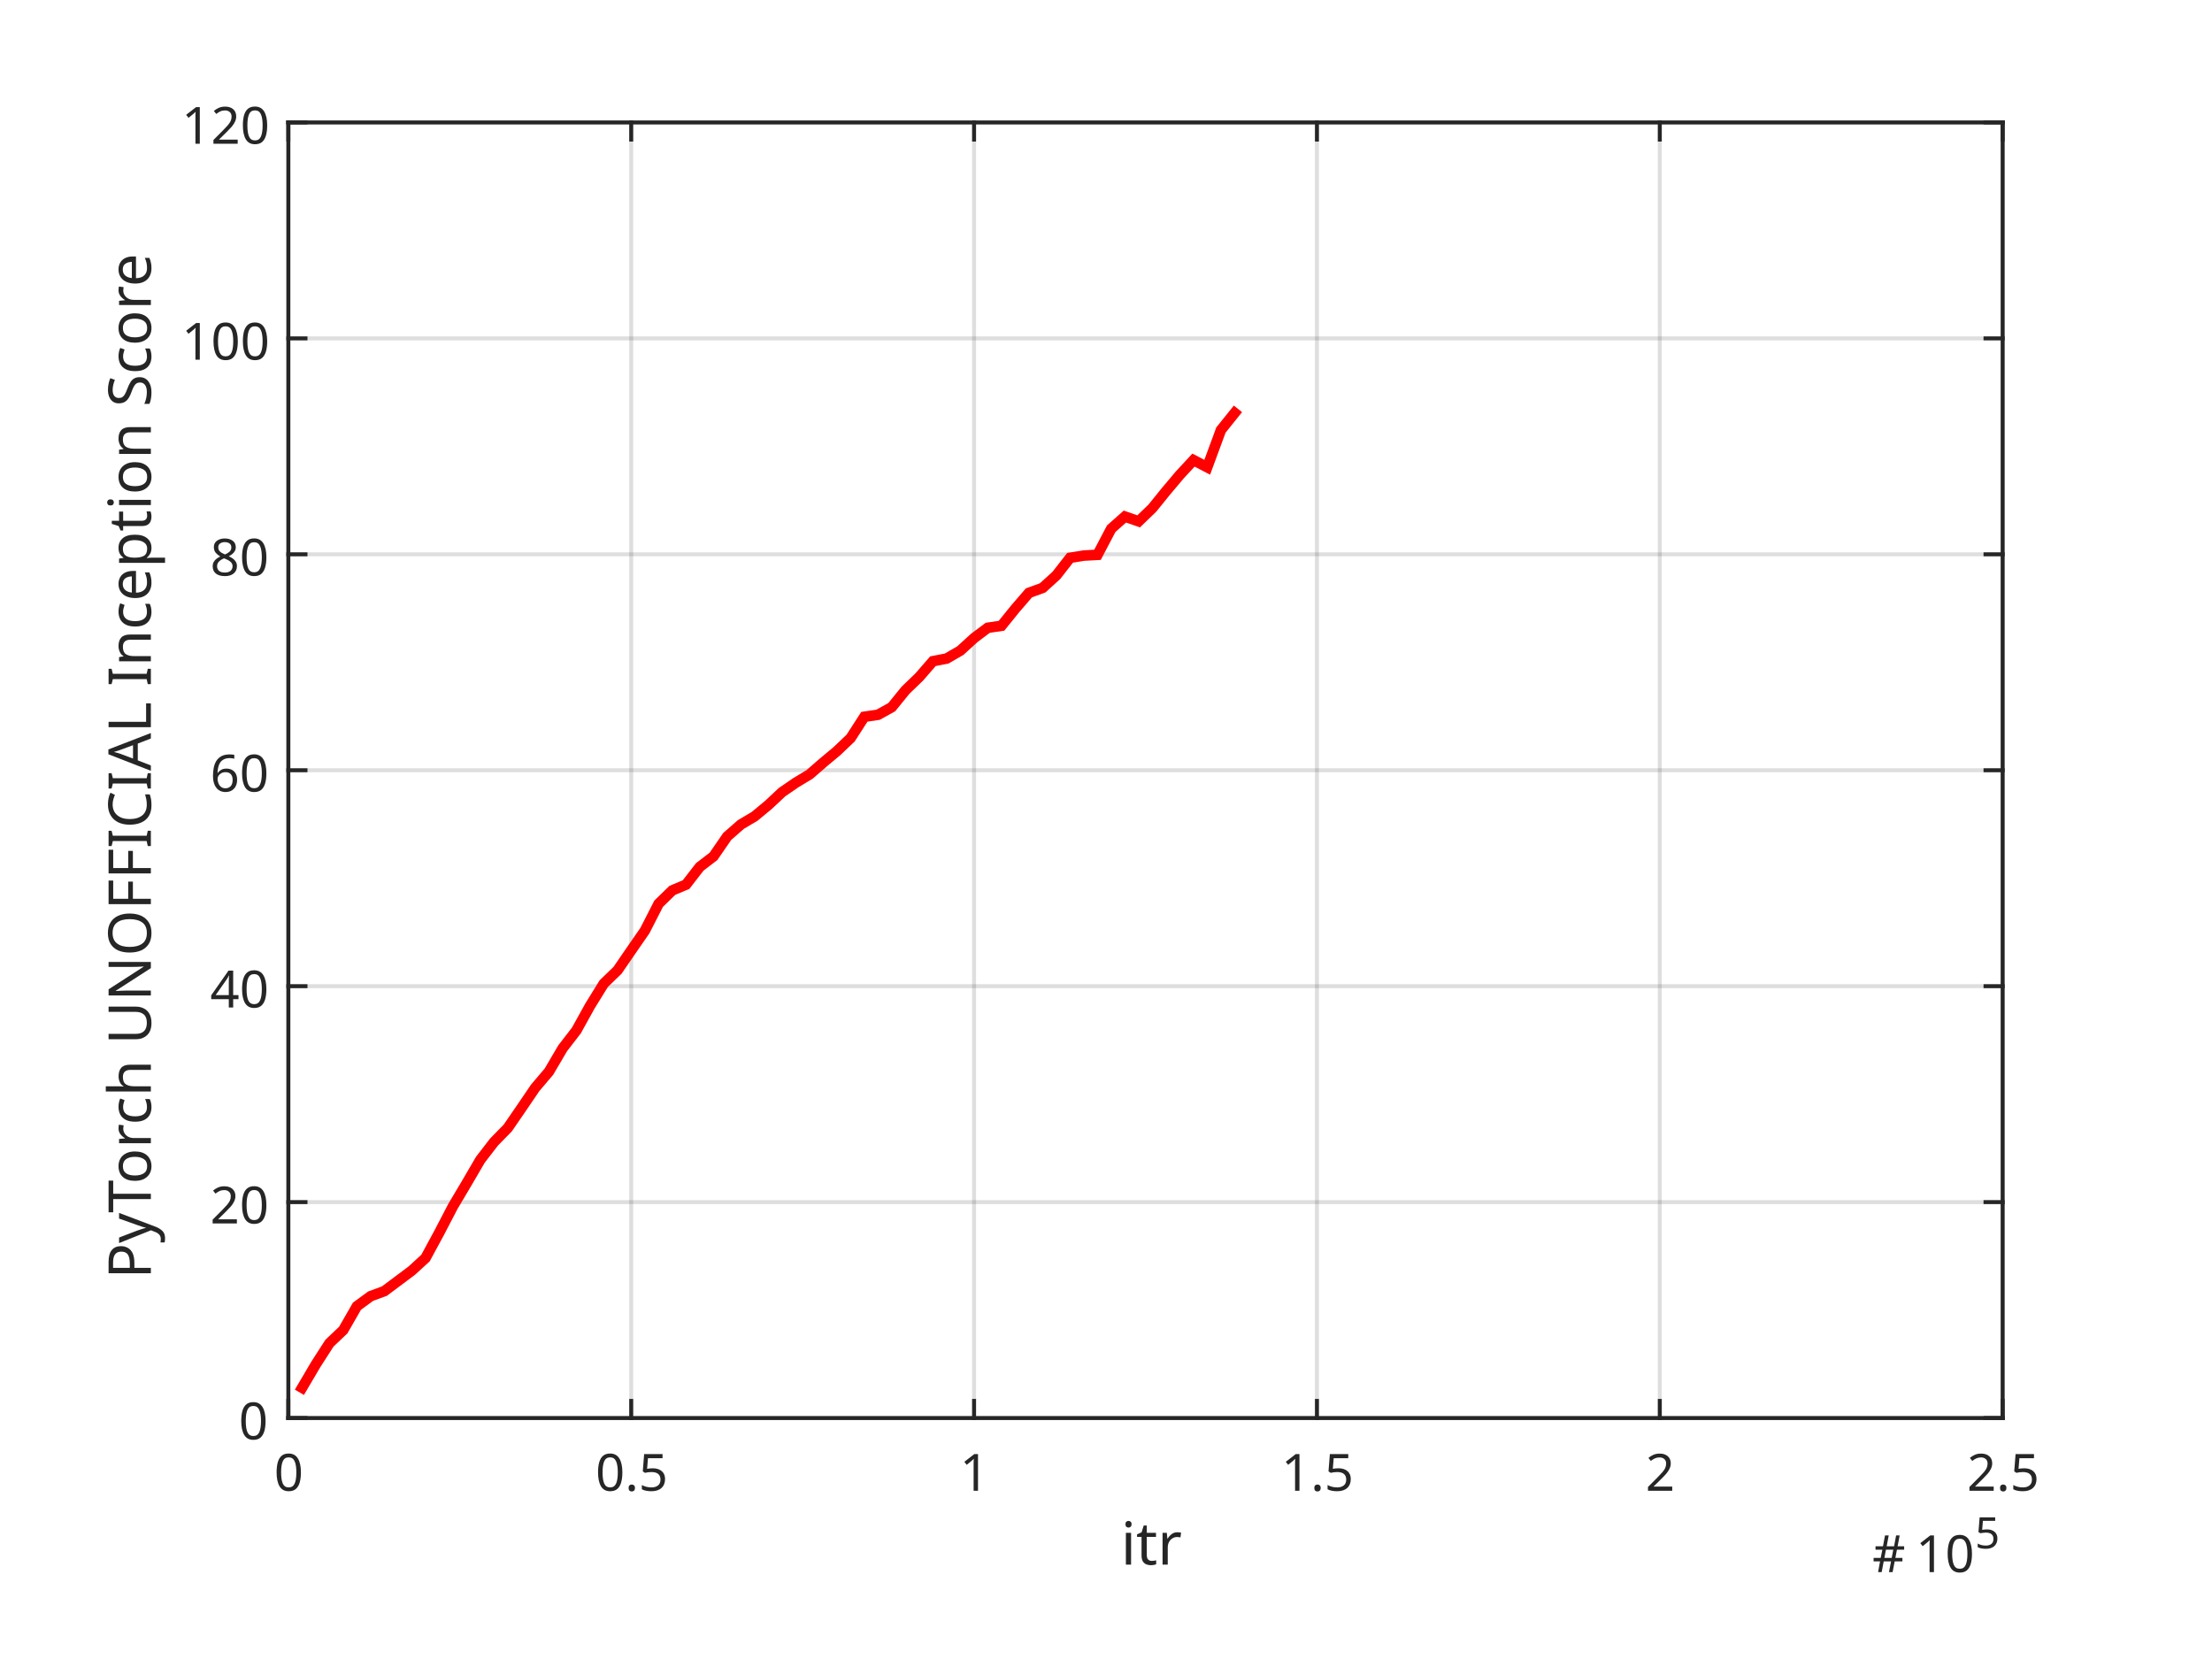
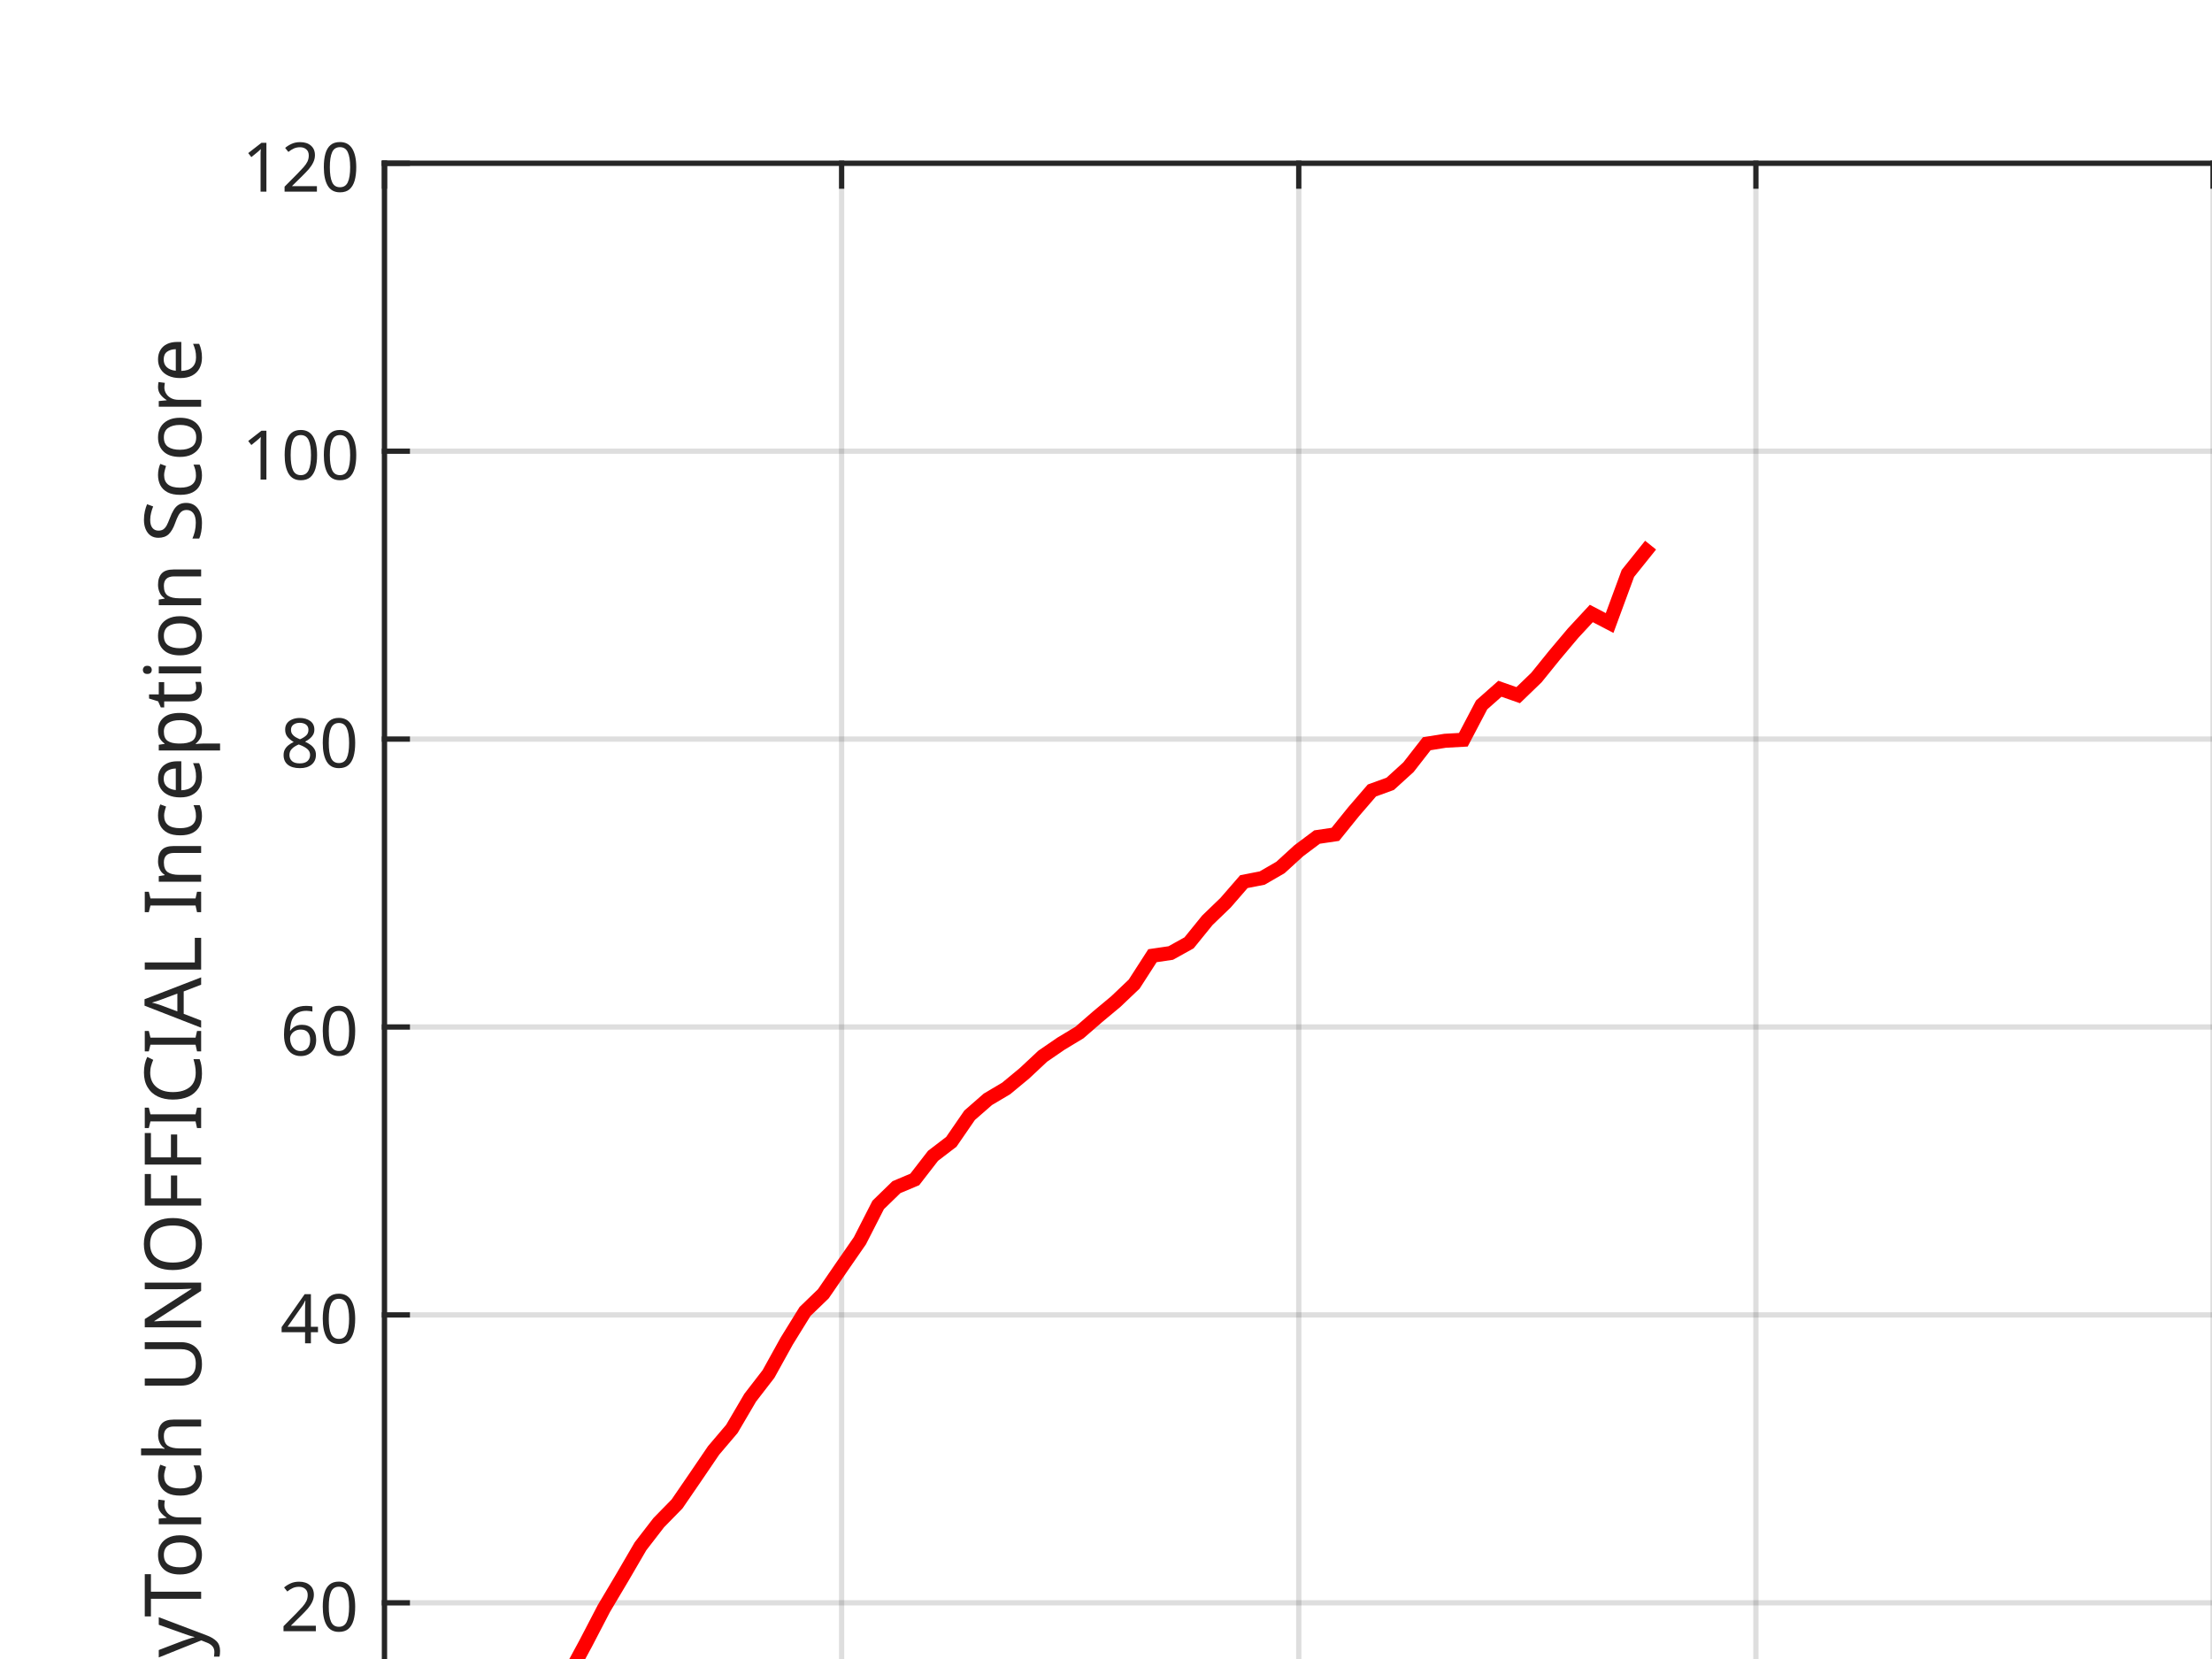
- <svg xmlns="http://www.w3.org/2000/svg" style="fill-opacity:1; color-rendering:auto; color-interpolation:auto; stroke:black; text-rendering:auto; stroke-linecap:square; stroke-miterlimit:10; stroke-opacity:1; shape-rendering:auto; fill:black; stroke-dasharray:none; font-weight:normal; stroke-width:1; font-family:'Dialog'; font-style:normal; stroke-linejoin:miter; font-size:12px; stroke-dashoffset:0; image-rendering:auto;" width="560" height="420">
+ <svg xmlns="http://www.w3.org/2000/svg" style="fill-opacity:1; color-rendering:auto; color-interpolation:auto; stroke:black; text-rendering:auto; stroke-linecap:square; stroke-miterlimit:10; stroke-opacity:1; shape-rendering:auto; fill:black; stroke-dasharray:none; font-weight:normal; stroke-width:1; font-family:'Dialog'; font-style:normal; stroke-linejoin:miter; font-size:12px; stroke-dashoffset:0; image-rendering:auto;" width="420" height="315">
  <defs id="genericDefs" />
  <g>
    <defs id="defs1">
      <clipPath clipPathUnits="userSpaceOnUse" id="clipPath1">
        <path d="M0 0 L560 0 L560 420 L0 420 L0 0 Z" />
      </clipPath>
      <font horiz-adv-x="75.0" id="font1">
        <font-face ascent="100.537" descent="21.973" units-per-em="100" style="font-style:normal; font-family:SansSerif; font-weight:normal;" />
        <missing-glyph horiz-adv-x="75.0" d="M12.5 0 L12.5 62.5 L62.5 62.5 L62.5 0 L12.5 0 ZM14.062 1.562 L60.938 1.562 L60.938 60.938 L14.062 60.938 L14.062 1.562 Z" />
        <glyph unicode="r" horiz-adv-x="33.301" d="M6.5 0 L6.5 51.859 L14.406 51.859 L14.406 44 Q17.438 49.516 20 51.273 Q22.562 53.031 25.641 53.031 Q30.078 53.031 34.672 50.203 L31.641 42.047 Q28.422 43.953 25.203 43.953 Q22.312 43.953 20.016 42.219 Q17.719 40.484 16.75 37.406 Q15.281 32.719 15.281 27.156 L15.281 0 L6.5 0 Z" />
        <glyph unicode="t" horiz-adv-x="27.783" d="M25.781 7.859 L27.047 0.094 Q23.344 -0.688 20.406 -0.688 Q15.625 -0.688 12.992 0.828 Q10.359 2.344 9.281 4.812 Q8.203 7.281 8.203 15.188 L8.203 45.016 L1.766 45.016 L1.766 51.859 L8.203 51.859 L8.203 64.703 L16.938 69.969 L16.938 51.859 L25.781 51.859 L25.781 45.016 L16.938 45.016 L16.938 14.703 Q16.938 10.938 17.406 9.867 Q17.875 8.797 18.922 8.156 Q19.969 7.516 21.922 7.516 Q23.391 7.516 25.781 7.859 Z" />
        <glyph unicode="i" horiz-adv-x="22.217" d="M6.641 61.469 L6.641 71.578 L15.438 71.578 L15.438 61.469 L6.641 61.469 ZM6.641 0 L6.641 51.859 L15.438 51.859 L15.438 0 L6.641 0 Z" />
        <glyph unicode="0" horiz-adv-x="55.615" d="M4.156 35.297 Q4.156 48 6.766 55.742 Q9.375 63.484 14.523 67.68 Q19.672 71.875 27.484 71.875 Q33.25 71.875 37.594 69.555 Q41.938 67.234 44.773 62.867 Q47.609 58.5 49.219 52.227 Q50.828 45.953 50.828 35.297 Q50.828 22.703 48.242 14.969 Q45.656 7.234 40.508 3.008 Q35.359 -1.219 27.484 -1.219 Q17.141 -1.219 11.234 6.203 Q4.156 15.141 4.156 35.297 ZM13.188 35.297 Q13.188 17.672 17.312 11.836 Q21.438 6 27.484 6 Q33.547 6 37.672 11.859 Q41.797 17.719 41.797 35.297 Q41.797 52.984 37.672 58.789 Q33.547 64.594 27.391 64.594 Q21.344 64.594 17.719 59.469 Q13.188 52.938 13.188 35.297 Z" />
        <glyph unicode="1" horiz-adv-x="55.615" d="M37.25 0 L28.469 0 L28.469 56 Q25.297 52.984 20.141 49.953 Q14.984 46.922 10.891 45.406 L10.891 53.906 Q18.266 57.375 23.781 62.305 Q29.297 67.234 31.594 71.875 L37.25 71.875 L37.25 0 Z" />
        <glyph unicode="5" horiz-adv-x="55.615" d="M4.156 18.75 L13.375 19.531 Q14.406 12.797 18.141 9.398 Q21.875 6 27.156 6 Q33.5 6 37.891 10.789 Q42.281 15.578 42.281 23.484 Q42.281 31 38.062 35.352 Q33.844 39.703 27 39.703 Q22.75 39.703 19.336 37.773 Q15.922 35.844 13.969 32.766 L5.719 33.844 L12.641 70.609 L48.25 70.609 L48.25 62.203 L19.672 62.203 L15.828 42.969 Q22.266 47.469 29.344 47.469 Q38.719 47.469 45.164 40.969 Q51.609 34.469 51.609 24.266 Q51.609 14.547 45.953 7.469 Q39.062 -1.219 27.156 -1.219 Q17.391 -1.219 11.211 4.25 Q5.031 9.719 4.156 18.75 Z" />
        <glyph unicode="." horiz-adv-x="27.783" d="M9.078 0 L9.078 10.016 L19.094 10.016 L19.094 0 L9.078 0 Z" />
        <glyph unicode="2" horiz-adv-x="55.615" d="M50.344 8.453 L50.344 0 L3.031 0 Q2.938 3.172 4.047 6.109 Q5.859 10.938 9.836 15.625 Q13.812 20.312 21.344 26.469 Q33.016 36.031 37.117 41.625 Q41.219 47.219 41.219 52.203 Q41.219 57.422 37.477 61.008 Q33.734 64.594 27.734 64.594 Q21.391 64.594 17.578 60.789 Q13.766 56.984 13.719 50.25 L4.688 51.172 Q5.609 61.281 11.664 66.578 Q17.719 71.875 27.938 71.875 Q38.234 71.875 44.242 66.164 Q50.25 60.453 50.25 52 Q50.25 47.703 48.492 43.555 Q46.734 39.406 42.656 34.812 Q38.578 30.219 29.109 22.219 Q21.188 15.578 18.945 13.211 Q16.703 10.844 15.234 8.453 L50.344 8.453 Z" />
        <glyph unicode="S" horiz-adv-x="66.699" d="M4.5 23 L13.422 23.781 Q14.062 18.406 16.383 14.969 Q18.703 11.531 23.586 9.406 Q28.469 7.281 34.578 7.281 Q39.984 7.281 44.141 8.891 Q48.297 10.5 50.32 13.305 Q52.344 16.109 52.344 19.438 Q52.344 22.797 50.391 25.312 Q48.438 27.828 43.953 29.547 Q41.062 30.672 31.203 33.039 Q21.344 35.406 17.391 37.5 Q12.25 40.188 9.742 44.164 Q7.234 48.141 7.234 53.078 Q7.234 58.5 10.305 63.211 Q13.375 67.922 19.289 70.359 Q25.203 72.797 32.422 72.797 Q40.375 72.797 46.461 70.234 Q52.547 67.672 55.812 62.695 Q59.078 57.719 59.328 51.422 L50.25 50.734 Q49.516 57.516 45.289 60.984 Q41.062 64.453 32.812 64.453 Q24.219 64.453 20.289 61.305 Q16.359 58.156 16.359 53.719 Q16.359 49.859 19.141 47.359 Q21.875 44.875 33.422 42.266 Q44.969 39.656 49.266 37.703 Q55.516 34.812 58.492 30.398 Q61.469 25.984 61.469 20.219 Q61.469 14.5 58.203 9.445 Q54.938 4.391 48.805 1.586 Q42.672 -1.219 35.016 -1.219 Q25.297 -1.219 18.727 1.609 Q12.156 4.438 8.422 10.133 Q4.688 15.828 4.5 23 Z" />
        <glyph unicode="p" horiz-adv-x="55.615" d="M6.594 -19.875 L6.594 51.859 L14.594 51.859 L14.594 45.125 Q17.438 49.078 21 51.055 Q24.562 53.031 29.641 53.031 Q36.281 53.031 41.359 49.609 Q46.438 46.188 49.023 39.961 Q51.609 33.734 51.609 26.312 Q51.609 18.359 48.758 11.984 Q45.906 5.609 40.461 2.219 Q35.016 -1.172 29 -1.172 Q24.609 -1.172 21.117 0.688 Q17.625 2.547 15.375 5.375 L15.375 -19.875 L6.594 -19.875 ZM14.547 25.641 Q14.547 15.625 18.602 10.844 Q22.656 6.062 28.422 6.062 Q34.281 6.062 38.453 11.016 Q42.625 15.969 42.625 26.375 Q42.625 36.281 38.547 41.211 Q34.469 46.141 28.812 46.141 Q23.188 46.141 18.867 40.891 Q14.547 35.641 14.547 25.641 Z" />
        <glyph unicode="e" horiz-adv-x="55.615" d="M42.094 16.703 L51.172 15.578 Q49.031 7.625 43.219 3.227 Q37.406 -1.172 28.375 -1.172 Q17 -1.172 10.328 5.836 Q3.656 12.844 3.656 25.484 Q3.656 38.578 10.398 45.805 Q17.141 53.031 27.875 53.031 Q38.281 53.031 44.875 45.953 Q51.469 38.875 51.469 26.031 Q51.469 25.25 51.422 23.688 L12.75 23.688 Q13.234 15.141 17.578 10.602 Q21.922 6.062 28.422 6.062 Q33.25 6.062 36.672 8.602 Q40.094 11.141 42.094 16.703 ZM13.234 30.906 L42.188 30.906 Q41.609 37.453 38.875 40.719 Q34.672 45.797 27.984 45.797 Q21.922 45.797 17.797 41.75 Q13.672 37.703 13.234 30.906 Z" />
        <glyph unicode="n" horiz-adv-x="55.615" d="M6.594 0 L6.594 51.859 L14.5 51.859 L14.5 44.484 Q20.219 53.031 31 53.031 Q35.688 53.031 39.625 51.344 Q43.562 49.656 45.516 46.922 Q47.469 44.188 48.25 40.438 Q48.734 37.984 48.734 31.891 L48.734 0 L39.938 0 L39.938 31.547 Q39.938 36.922 38.914 39.578 Q37.891 42.234 35.281 43.82 Q32.672 45.406 29.156 45.406 Q23.531 45.406 19.453 41.844 Q15.375 38.281 15.375 28.328 L15.375 0 L6.594 0 Z" />
        <glyph unicode="L" horiz-adv-x="55.615" d="M7.328 0 L7.328 71.578 L16.797 71.578 L16.797 8.453 L52.047 8.453 L52.047 0 L7.328 0 Z" />
        <glyph unicode="A" horiz-adv-x="66.699" d="M-0.141 0 L27.344 71.578 L37.547 71.578 L66.844 0 L56.062 0 L47.703 21.688 L17.781 21.688 L9.906 0 L-0.141 0 ZM20.516 29.391 L44.781 29.391 L37.312 49.219 Q33.891 58.25 32.234 64.062 Q30.859 57.172 28.375 50.391 L20.516 29.391 Z" />
        <glyph unicode="C" horiz-adv-x="72.217" d="M58.797 25.094 L68.266 22.703 Q65.281 11.031 57.547 4.906 Q49.812 -1.219 38.625 -1.219 Q27.047 -1.219 19.797 3.492 Q12.547 8.203 8.766 17.141 Q4.984 26.078 4.984 36.328 Q4.984 47.516 9.258 55.836 Q13.531 64.156 21.414 68.477 Q29.297 72.797 38.766 72.797 Q49.516 72.797 56.836 67.328 Q64.156 61.859 67.047 51.953 L57.719 49.75 Q55.219 57.562 50.484 61.133 Q45.75 64.703 38.578 64.703 Q30.328 64.703 24.781 60.742 Q19.234 56.781 16.992 50.117 Q14.75 43.453 14.75 36.375 Q14.75 27.25 17.406 20.438 Q20.062 13.625 25.68 10.258 Q31.297 6.891 37.844 6.891 Q45.797 6.891 51.32 11.477 Q56.844 16.062 58.797 25.094 Z" />
        <glyph unicode="I" horiz-adv-x="27.783" d="M9.328 0 L9.328 71.578 L18.797 71.578 L18.797 0 L9.328 0 Z" />
        <glyph unicode="F" horiz-adv-x="61.084" d="M8.203 0 L8.203 71.578 L56.5 71.578 L56.5 63.141 L17.672 63.141 L17.672 40.969 L51.266 40.969 L51.266 32.516 L17.672 32.516 L17.672 0 L8.203 0 Z" />
        <glyph unicode="O" horiz-adv-x="77.783" d="M4.828 34.859 Q4.828 52.688 14.398 62.773 Q23.969 72.859 39.109 72.859 Q49.031 72.859 56.984 68.117 Q64.938 63.375 69.117 54.906 Q73.297 46.438 73.297 35.688 Q73.297 24.812 68.898 16.219 Q64.5 7.625 56.445 3.203 Q48.391 -1.219 39.062 -1.219 Q28.953 -1.219 20.992 3.664 Q13.031 8.547 8.93 16.992 Q4.828 25.438 4.828 34.859 ZM14.594 34.719 Q14.594 21.781 21.555 14.336 Q28.516 6.891 39.016 6.891 Q49.703 6.891 56.617 14.406 Q63.531 21.922 63.531 35.75 Q63.531 44.484 60.578 51 Q57.625 57.516 51.93 61.109 Q46.234 64.703 39.156 64.703 Q29.109 64.703 21.852 57.789 Q14.594 50.875 14.594 34.719 Z" />
        <glyph unicode="N" horiz-adv-x="72.217" d="M7.625 0 L7.625 71.578 L17.328 71.578 L54.938 15.375 L54.938 71.578 L64.016 71.578 L64.016 0 L54.297 0 L16.703 56.25 L16.703 0 L7.625 0 Z" />
        <glyph unicode="U" horiz-adv-x="72.217" d="M54.688 71.578 L64.156 71.578 L64.156 30.219 Q64.156 19.438 61.719 13.086 Q59.281 6.734 52.906 2.758 Q46.531 -1.219 36.188 -1.219 Q26.125 -1.219 19.727 2.25 Q13.328 5.719 10.594 12.281 Q7.859 18.844 7.859 30.219 L7.859 71.578 L17.328 71.578 L17.328 30.281 Q17.328 20.953 19.062 16.531 Q20.797 12.109 25.023 9.719 Q29.25 7.328 35.359 7.328 Q45.797 7.328 50.242 12.062 Q54.688 16.797 54.688 30.281 L54.688 71.578 Z" />
        <glyph unicode=" " horiz-adv-x="27.783" d="" />
        <glyph unicode="h" horiz-adv-x="55.615" d="M6.594 0 L6.594 71.578 L15.375 71.578 L15.375 45.906 Q21.531 53.031 30.906 53.031 Q36.672 53.031 40.922 50.758 Q45.172 48.484 47 44.484 Q48.828 40.484 48.828 32.859 L48.828 0 L40.047 0 L40.047 32.859 Q40.047 39.453 37.188 42.453 Q34.328 45.453 29.109 45.453 Q25.203 45.453 21.758 43.43 Q18.312 41.406 16.844 37.938 Q15.375 34.469 15.375 28.375 L15.375 0 L6.594 0 Z" />
        <glyph unicode="c" horiz-adv-x="50.0" d="M40.438 19 L49.078 17.875 Q47.656 8.938 41.82 3.883 Q35.984 -1.172 27.484 -1.172 Q16.844 -1.172 10.375 5.789 Q3.906 12.75 3.906 25.734 Q3.906 34.125 6.688 40.43 Q9.469 46.734 15.156 49.883 Q20.844 53.031 27.547 53.031 Q35.984 53.031 41.359 48.758 Q46.734 44.484 48.25 36.625 L39.703 35.297 Q38.484 40.531 35.383 43.164 Q32.281 45.797 27.875 45.797 Q21.234 45.797 17.086 41.039 Q12.938 36.281 12.938 25.984 Q12.938 15.531 16.945 10.797 Q20.953 6.062 27.391 6.062 Q32.562 6.062 36.031 9.234 Q39.5 12.406 40.438 19 Z" />
        <glyph unicode="o" horiz-adv-x="55.615" d="M3.328 25.922 Q3.328 40.328 11.328 47.266 Q18.016 53.031 27.641 53.031 Q38.328 53.031 45.117 46.023 Q51.906 39.016 51.906 26.656 Q51.906 16.656 48.906 10.914 Q45.906 5.172 40.164 2 Q34.422 -1.172 27.641 -1.172 Q16.75 -1.172 10.039 5.812 Q3.328 12.797 3.328 25.922 ZM12.359 25.922 Q12.359 15.969 16.703 11.016 Q21.047 6.062 27.641 6.062 Q34.188 6.062 38.531 11.039 Q42.875 16.016 42.875 26.219 Q42.875 35.844 38.5 40.797 Q34.125 45.75 27.641 45.75 Q21.047 45.75 16.703 40.82 Q12.359 35.891 12.359 25.922 Z" />
        <glyph unicode="T" horiz-adv-x="61.084" d="M25.922 0 L25.922 63.141 L2.344 63.141 L2.344 71.578 L59.078 71.578 L59.078 63.141 L35.406 63.141 L35.406 0 L25.922 0 Z" />
        <glyph unicode="y" horiz-adv-x="50.0" d="M6.203 -19.969 L5.219 -11.719 Q8.109 -12.5 10.25 -12.5 Q13.188 -12.5 14.945 -11.523 Q16.703 -10.547 17.828 -8.797 Q18.656 -7.469 20.516 -2.25 Q20.75 -1.516 21.297 -0.094 L1.609 51.859 L11.078 51.859 L21.875 21.828 Q23.969 16.109 25.641 9.812 Q27.156 15.875 29.25 21.625 L40.328 51.859 L49.125 51.859 L29.391 -0.875 Q26.219 -9.422 24.469 -12.641 Q22.125 -17 19.094 -19.023 Q16.062 -21.047 11.859 -21.047 Q9.328 -21.047 6.203 -19.969 Z" />
        <glyph unicode="P" horiz-adv-x="66.699" d="M7.719 0 L7.719 71.578 L34.719 71.578 Q41.844 71.578 45.609 70.906 Q50.875 70.016 54.445 67.555 Q58.016 65.094 60.188 60.648 Q62.359 56.203 62.359 50.875 Q62.359 41.75 56.547 35.43 Q50.734 29.109 35.547 29.109 L17.188 29.109 L17.188 0 L7.719 0 ZM17.188 37.547 L35.688 37.547 Q44.875 37.547 48.734 40.969 Q52.594 44.391 52.594 50.594 Q52.594 55.078 50.32 58.273 Q48.047 61.469 44.344 62.5 Q41.938 63.141 35.5 63.141 L17.188 63.141 L17.188 37.547 Z" />
        <glyph unicode="4" horiz-adv-x="55.615" d="M32.328 0 L32.328 17.141 L1.266 17.141 L1.266 25.203 L33.938 71.578 L41.109 71.578 L41.109 25.203 L50.781 25.203 L50.781 17.141 L41.109 17.141 L41.109 0 L32.328 0 ZM32.328 25.203 L32.328 57.469 L9.906 25.203 L32.328 25.203 Z" />
        <glyph unicode="6" horiz-adv-x="55.615" d="M49.75 54.047 L41.016 53.375 Q39.844 58.547 37.703 60.891 Q34.125 64.656 28.906 64.656 Q24.703 64.656 21.531 62.312 Q17.391 59.281 14.992 53.469 Q12.594 47.656 12.5 36.922 Q15.672 41.75 20.266 44.094 Q24.859 46.438 29.891 46.438 Q38.672 46.438 44.852 39.969 Q51.031 33.5 51.031 23.25 Q51.031 16.5 48.125 10.719 Q45.219 4.938 40.141 1.859 Q35.062 -1.219 28.609 -1.219 Q17.625 -1.219 10.695 6.859 Q3.766 14.938 3.766 33.5 Q3.766 54.25 11.422 63.672 Q18.109 71.875 29.438 71.875 Q37.891 71.875 43.289 67.141 Q48.688 62.406 49.75 54.047 ZM13.875 23.188 Q13.875 18.656 15.797 14.508 Q17.719 10.359 21.188 8.18 Q24.656 6 28.469 6 Q34.031 6 38.039 10.492 Q42.047 14.984 42.047 22.703 Q42.047 30.125 38.086 34.398 Q34.125 38.672 28.125 38.672 Q22.172 38.672 18.023 34.398 Q13.875 30.125 13.875 23.188 Z" />
        <glyph unicode="8" horiz-adv-x="55.615" d="M17.672 38.812 Q12.203 40.828 9.57 44.539 Q6.938 48.25 6.938 53.422 Q6.938 61.234 12.555 66.555 Q18.172 71.875 27.484 71.875 Q36.859 71.875 42.578 66.43 Q48.297 60.984 48.297 53.172 Q48.297 48.188 45.68 44.508 Q43.062 40.828 37.75 38.812 Q44.344 36.672 47.781 31.883 Q51.219 27.094 51.219 20.453 Q51.219 11.281 44.727 5.031 Q38.234 -1.219 27.641 -1.219 Q17.047 -1.219 10.547 5.055 Q4.047 11.328 4.047 20.703 Q4.047 27.688 7.594 32.398 Q11.141 37.109 17.672 38.812 ZM15.922 53.719 Q15.922 48.641 19.195 45.414 Q22.469 42.188 27.688 42.188 Q32.766 42.188 36.016 45.383 Q39.266 48.578 39.266 53.219 Q39.266 58.062 35.914 61.359 Q32.562 64.656 27.594 64.656 Q22.562 64.656 19.242 61.43 Q15.922 58.203 15.922 53.719 ZM13.094 20.656 Q13.094 16.891 14.875 13.375 Q16.656 9.859 20.172 7.93 Q23.688 6 27.734 6 Q34.031 6 38.133 10.055 Q42.234 14.109 42.234 20.359 Q42.234 26.703 38.016 30.859 Q33.797 35.016 27.438 35.016 Q21.234 35.016 17.164 30.914 Q13.094 26.812 13.094 20.656 Z" />
      </font>
      <font horiz-adv-x="75.0" id="font2">
        <font-face ascent="65.43" descent="22.559" units-per-em="100" style="font-style:normal; font-family:mwb_cmsy10; font-weight:normal;" />
        <missing-glyph horiz-adv-x="75.0" d="M12.5 0 L12.5 62.5 L62.5 62.5 L62.5 0 L12.5 0 ZM60.891 1.609 L60.891 60.891 L14.109 60.891 L14.109 1.609 L60.891 1.609 Z" />
        <glyph unicode="#" horiz-adv-x="77.686" d="M14.703 2.875 Q14.703 3.656 15.188 4.297 L35.984 25 L15.188 45.797 Q14.703 46.297 14.703 47.125 Q14.703 47.859 15.289 48.492 Q15.875 49.125 16.703 49.125 Q17.391 49.125 18.219 48.484 L38.922 27.781 L59.516 48.484 Q60.359 49.125 60.984 49.125 Q61.812 49.125 62.398 48.539 Q62.984 47.953 62.984 47.125 Q62.984 46.297 62.5 45.797 L41.703 25 L62.5 4.297 Q62.984 3.656 62.984 2.875 Q62.984 2.047 62.398 1.461 Q61.812 0.875 60.984 0.875 Q60.25 0.875 59.516 1.609 L38.922 22.219 L18.219 1.609 Q17.484 0.875 16.703 0.875 Q15.875 0.875 15.289 1.516 Q14.703 2.156 14.703 2.875 Z" />
      </font>
    </defs>
    <g style="fill:white; stroke:white;">
      <rect x="0" y="0" width="560" style="clip-path:url(#clipPath1); stroke:none;" height="420" />
    </g>
    <g style="fill:white; text-rendering:optimizeSpeed; color-rendering:optimizeSpeed; image-rendering:optimizeSpeed; shape-rendering:crispEdges; color-interpolation:sRGB; stroke:white;">
      <rect x="0" y="0" width="560" style="clip-path:url(#clipPath1); stroke:none;" height="420" />
      <path style="stroke:none;" d="M73 359 L507 359 L507 31 L73 31 Z" />
    </g>
    <g style="fill-opacity:0.149; fill:rgb(38,38,38); text-rendering:geometricPrecision; color-rendering:optimizeQuality; image-rendering:optimizeQuality; color-interpolation:linearRGB; stroke:rgb(38,38,38); stroke-opacity:0.149;">
      <line y2="31" style="fill:none;" x1="73" x2="73" y1="359" />
      <line y2="31" style="fill:none;" x1="159.8" x2="159.8" y1="359" />
      <line y2="31" style="fill:none;" x1="246.6" x2="246.6" y1="359" />
      <line y2="31" style="fill:none;" x1="333.4" x2="333.4" y1="359" />
      <line y2="31" style="fill:none;" x1="420.2" x2="420.2" y1="359" />
      <line y2="31" style="fill:none;" x1="507" x2="507" y1="359" />
      <line y2="359" style="fill:none;" x1="507" x2="73" y1="359" />
      <line y2="304.333" style="fill:none;" x1="507" x2="73" y1="304.333" />
      <line y2="249.667" style="fill:none;" x1="507" x2="73" y1="249.667" />
      <line y2="195" style="fill:none;" x1="507" x2="73" y1="195" />
      <line y2="140.333" style="fill:none;" x1="507" x2="73" y1="140.333" />
      <line y2="85.667" style="fill:none;" x1="507" x2="73" y1="85.667" />
      <line y2="31" style="fill:none;" x1="507" x2="73" y1="31" />
    </g>
    <g transform="translate(290,381.0182)" style="font-size:15px; fill:rgb(38,38,38); text-rendering:geometricPrecision; color-rendering:optimizeQuality; image-rendering:optimizeQuality; font-family:'SansSerif'; color-interpolation:linearRGB; stroke:rgb(38,38,38);">
      <text x="-6.248" xml:space="preserve" y="15.081" style="stroke:none;">itr</text>
    </g>
    <g transform="translate(474,398)" style="font-size:13px; fill:rgb(38,38,38); text-rendering:geometricPrecision; color-rendering:optimizeQuality; image-rendering:optimizeQuality; font-family:'mwb_cmsy10'; color-interpolation:linearRGB; stroke:rgb(38,38,38);">
      <text x="0" xml:space="preserve" y="0" style="stroke:none;">#</text>
    </g>
    <g transform="translate(485,398)" style="font-size:13px; fill:rgb(38,38,38); text-rendering:geometricPrecision; color-rendering:optimizeQuality; image-rendering:optimizeQuality; font-family:'SansSerif'; color-interpolation:linearRGB; stroke:rgb(38,38,38);">
      <text x="0" xml:space="preserve" y="0" style="stroke:none;">10</text>
    </g>
    <g transform="translate(500,392)" style="font-size:11px; fill:rgb(38,38,38); text-rendering:geometricPrecision; color-rendering:optimizeQuality; image-rendering:optimizeQuality; font-family:'SansSerif'; color-interpolation:linearRGB; stroke:rgb(38,38,38);">
      <text x="0" xml:space="preserve" y="0" style="stroke:none;">5</text>
    </g>
    <g style="fill:rgb(38,38,38); text-rendering:geometricPrecision; color-interpolation:linearRGB; color-rendering:optimizeQuality; image-rendering:optimizeQuality; stroke:rgb(38,38,38);">
      <line y2="359" style="fill:none;" x1="73" x2="507" y1="359" />
      <line y2="31" style="fill:none;" x1="73" x2="507" y1="31" />
      <line y2="354.66" style="fill:none;" x1="73" x2="73" y1="359" />
      <line y2="35.34" style="fill:none;" x1="73" x2="73" y1="31" />
      <line y2="354.66" style="fill:none;" x1="159.8" x2="159.8" y1="359" />
      <line y2="35.34" style="fill:none;" x1="159.8" x2="159.8" y1="31" />
      <line y2="354.66" style="fill:none;" x1="246.6" x2="246.6" y1="359" />
      <line y2="35.34" style="fill:none;" x1="246.6" x2="246.6" y1="31" />
      <line y2="354.66" style="fill:none;" x1="333.4" x2="333.4" y1="359" />
      <line y2="35.34" style="fill:none;" x1="333.4" x2="333.4" y1="31" />
      <line y2="354.66" style="fill:none;" x1="420.2" x2="420.2" y1="359" />
      <line y2="35.34" style="fill:none;" x1="420.2" x2="420.2" y1="31" />
      <line y2="354.66" style="fill:none;" x1="507" x2="507" y1="359" />
      <line y2="35.34" style="fill:none;" x1="507" x2="507" y1="31" />
    </g>
    <g transform="translate(73,364.3333)" style="font-size:13px; fill:rgb(38,38,38); text-rendering:geometricPrecision; color-rendering:optimizeQuality; image-rendering:optimizeQuality; font-family:'SansSerif'; color-interpolation:linearRGB; stroke:rgb(38,38,38);">
      <text x="-3.615" xml:space="preserve" y="13.07" style="stroke:none;">0</text>
    </g>
    <g transform="translate(159.8,364.3333)" style="font-size:13px; fill:rgb(38,38,38); text-rendering:geometricPrecision; color-rendering:optimizeQuality; image-rendering:optimizeQuality; font-family:'SansSerif'; color-interpolation:linearRGB; stroke:rgb(38,38,38);">
      <text x="-9.036" xml:space="preserve" y="13.07" style="stroke:none;">0.5</text>
    </g>
    <g transform="translate(246.6,364.3333)" style="font-size:13px; fill:rgb(38,38,38); text-rendering:geometricPrecision; color-rendering:optimizeQuality; image-rendering:optimizeQuality; font-family:'SansSerif'; color-interpolation:linearRGB; stroke:rgb(38,38,38);">
      <text x="-3.615" xml:space="preserve" y="13.07" style="stroke:none;">1</text>
    </g>
    <g transform="translate(333.4,364.3333)" style="font-size:13px; fill:rgb(38,38,38); text-rendering:geometricPrecision; color-rendering:optimizeQuality; image-rendering:optimizeQuality; font-family:'SansSerif'; color-interpolation:linearRGB; stroke:rgb(38,38,38);">
      <text x="-9.036" xml:space="preserve" y="13.07" style="stroke:none;">1.5</text>
    </g>
    <g transform="translate(420.2,364.3333)" style="font-size:13px; fill:rgb(38,38,38); text-rendering:geometricPrecision; color-rendering:optimizeQuality; image-rendering:optimizeQuality; font-family:'SansSerif'; color-interpolation:linearRGB; stroke:rgb(38,38,38);">
      <text x="-3.615" xml:space="preserve" y="13.07" style="stroke:none;">2</text>
    </g>
    <g transform="translate(507,364.3333)" style="font-size:13px; fill:rgb(38,38,38); text-rendering:geometricPrecision; color-rendering:optimizeQuality; image-rendering:optimizeQuality; font-family:'SansSerif'; color-interpolation:linearRGB; stroke:rgb(38,38,38);">
      <text x="-9.036" xml:space="preserve" y="13.07" style="stroke:none;">2.5</text>
    </g>
    <g transform="translate(41.9767,195) rotate(-90)" style="font-size:15px; fill:rgb(38,38,38); text-rendering:geometricPrecision; color-rendering:optimizeQuality; image-rendering:optimizeQuality; font-family:'SansSerif'; color-interpolation:linearRGB; stroke:rgb(38,38,38);">
      <text x="-128.793" xml:space="preserve" y="-3.787" style="stroke:none;">PyTorch UNOFFICIAL Inception Score</text>
    </g>
    <g style="fill:rgb(38,38,38); text-rendering:geometricPrecision; color-interpolation:linearRGB; color-rendering:optimizeQuality; image-rendering:optimizeQuality; stroke:rgb(38,38,38);">
      <line y2="31" style="fill:none;" x1="73" x2="73" y1="359" />
      <line y2="31" style="fill:none;" x1="507" x2="507" y1="359" />
      <line y2="359" style="fill:none;" x1="73" x2="77.34" y1="359" />
      <line y2="359" style="fill:none;" x1="507" x2="502.66" y1="359" />
      <line y2="304.333" style="fill:none;" x1="73" x2="77.34" y1="304.333" />
      <line y2="304.333" style="fill:none;" x1="507" x2="502.66" y1="304.333" />
      <line y2="249.667" style="fill:none;" x1="73" x2="77.34" y1="249.667" />
      <line y2="249.667" style="fill:none;" x1="507" x2="502.66" y1="249.667" />
      <line y2="195" style="fill:none;" x1="73" x2="77.34" y1="195" />
      <line y2="195" style="fill:none;" x1="507" x2="502.66" y1="195" />
      <line y2="140.333" style="fill:none;" x1="73" x2="77.34" y1="140.333" />
      <line y2="140.333" style="fill:none;" x1="507" x2="502.66" y1="140.333" />
      <line y2="85.667" style="fill:none;" x1="73" x2="77.34" y1="85.667" />
      <line y2="85.667" style="fill:none;" x1="507" x2="502.66" y1="85.667" />
      <line y2="31" style="fill:none;" x1="73" x2="77.34" y1="31" />
      <line y2="31" style="fill:none;" x1="507" x2="502.66" y1="31" />
    </g>
    <g transform="translate(67.6667,359)" style="font-size:13px; fill:rgb(38,38,38); text-rendering:geometricPrecision; color-rendering:optimizeQuality; image-rendering:optimizeQuality; font-family:'SansSerif'; color-interpolation:linearRGB; stroke:rgb(38,38,38);">
      <text x="-7.23" xml:space="preserve" y="5.394" style="stroke:none;">0</text>
    </g>
    <g transform="translate(67.6667,304.3333)" style="font-size:13px; fill:rgb(38,38,38); text-rendering:geometricPrecision; color-rendering:optimizeQuality; image-rendering:optimizeQuality; font-family:'SansSerif'; color-interpolation:linearRGB; stroke:rgb(38,38,38);">
      <text x="-14.46" xml:space="preserve" y="5.394" style="stroke:none;">20</text>
    </g>
    <g transform="translate(67.6667,249.6667)" style="font-size:13px; fill:rgb(38,38,38); text-rendering:geometricPrecision; color-rendering:optimizeQuality; image-rendering:optimizeQuality; font-family:'SansSerif'; color-interpolation:linearRGB; stroke:rgb(38,38,38);">
      <text x="-14.46" xml:space="preserve" y="5.394" style="stroke:none;">40</text>
    </g>
    <g transform="translate(67.6667,195)" style="font-size:13px; fill:rgb(38,38,38); text-rendering:geometricPrecision; color-rendering:optimizeQuality; image-rendering:optimizeQuality; font-family:'SansSerif'; color-interpolation:linearRGB; stroke:rgb(38,38,38);">
      <text x="-14.46" xml:space="preserve" y="5.394" style="stroke:none;">60</text>
    </g>
    <g transform="translate(67.6667,140.3333)" style="font-size:13px; fill:rgb(38,38,38); text-rendering:geometricPrecision; color-rendering:optimizeQuality; image-rendering:optimizeQuality; font-family:'SansSerif'; color-interpolation:linearRGB; stroke:rgb(38,38,38);">
      <text x="-14.46" xml:space="preserve" y="5.394" style="stroke:none;">80</text>
    </g>
    <g transform="translate(67.6667,85.6667)" style="font-size:13px; fill:rgb(38,38,38); text-rendering:geometricPrecision; color-rendering:optimizeQuality; image-rendering:optimizeQuality; font-family:'SansSerif'; color-interpolation:linearRGB; stroke:rgb(38,38,38);">
      <text x="-21.69" xml:space="preserve" y="5.394" style="stroke:none;">100</text>
    </g>
    <g transform="translate(67.6667,31)" style="font-size:13px; fill:rgb(38,38,38); text-rendering:geometricPrecision; color-rendering:optimizeQuality; image-rendering:optimizeQuality; font-family:'SansSerif'; color-interpolation:linearRGB; stroke:rgb(38,38,38);">
      <text x="-21.69" xml:space="preserve" y="5.394" style="stroke:none;">120</text>
    </g>
    <g style="fill:red; text-rendering:geometricPrecision; color-rendering:optimizeQuality; image-rendering:optimizeQuality; color-interpolation:linearRGB; stroke:red; stroke-width:2.667;">
      <path d="M76.472 351.328 L79.944 345.436 L83.416 340.031 L86.888 336.743 L90.36 330.695 L93.832 328.145 L97.304 326.868 L104.248 321.675 L107.72 318.498 L111.192 312.081 L114.664 305.409 L118.136 299.566 L121.608 293.609 L125.08 289.11 L128.552 285.561 L132.024 280.501 L135.496 275.394 L138.968 271.307 L142.44 265.393 L145.912 260.897 L149.384 254.628 L152.856 249.012 L156.328 245.658 L159.8 240.601 L163.272 235.585 L166.744 228.787 L170.216 225.408 L173.688 223.946 L177.16 219.46 L180.632 216.802 L184.104 211.76 L187.576 208.725 L191.048 206.665 L194.52 203.79 L197.992 200.541 L201.464 198.157 L204.936 196.066 L208.408 193.054 L211.88 190.156 L215.352 186.852 L218.824 181.463 L222.296 180.952 L225.768 179.024 L229.24 174.743 L232.712 171.393 L236.184 167.396 L239.656 166.72 L243.128 164.709 L246.6 161.537 L250.072 158.934 L253.544 158.421 L257.016 154.121 L260.488 150.091 L263.96 148.828 L267.432 145.672 L270.904 141.217 L274.376 140.654 L277.848 140.46 L281.32 133.849 L284.792 130.776 L288.264 131.992 L291.736 128.641 L295.208 124.347 L298.68 120.225 L302.152 116.483 L305.624 118.294 L309.096 108.874 L312.568 104.548" style="fill:none; fill-rule:evenodd;" />
    </g>
  </g>
</svg>
